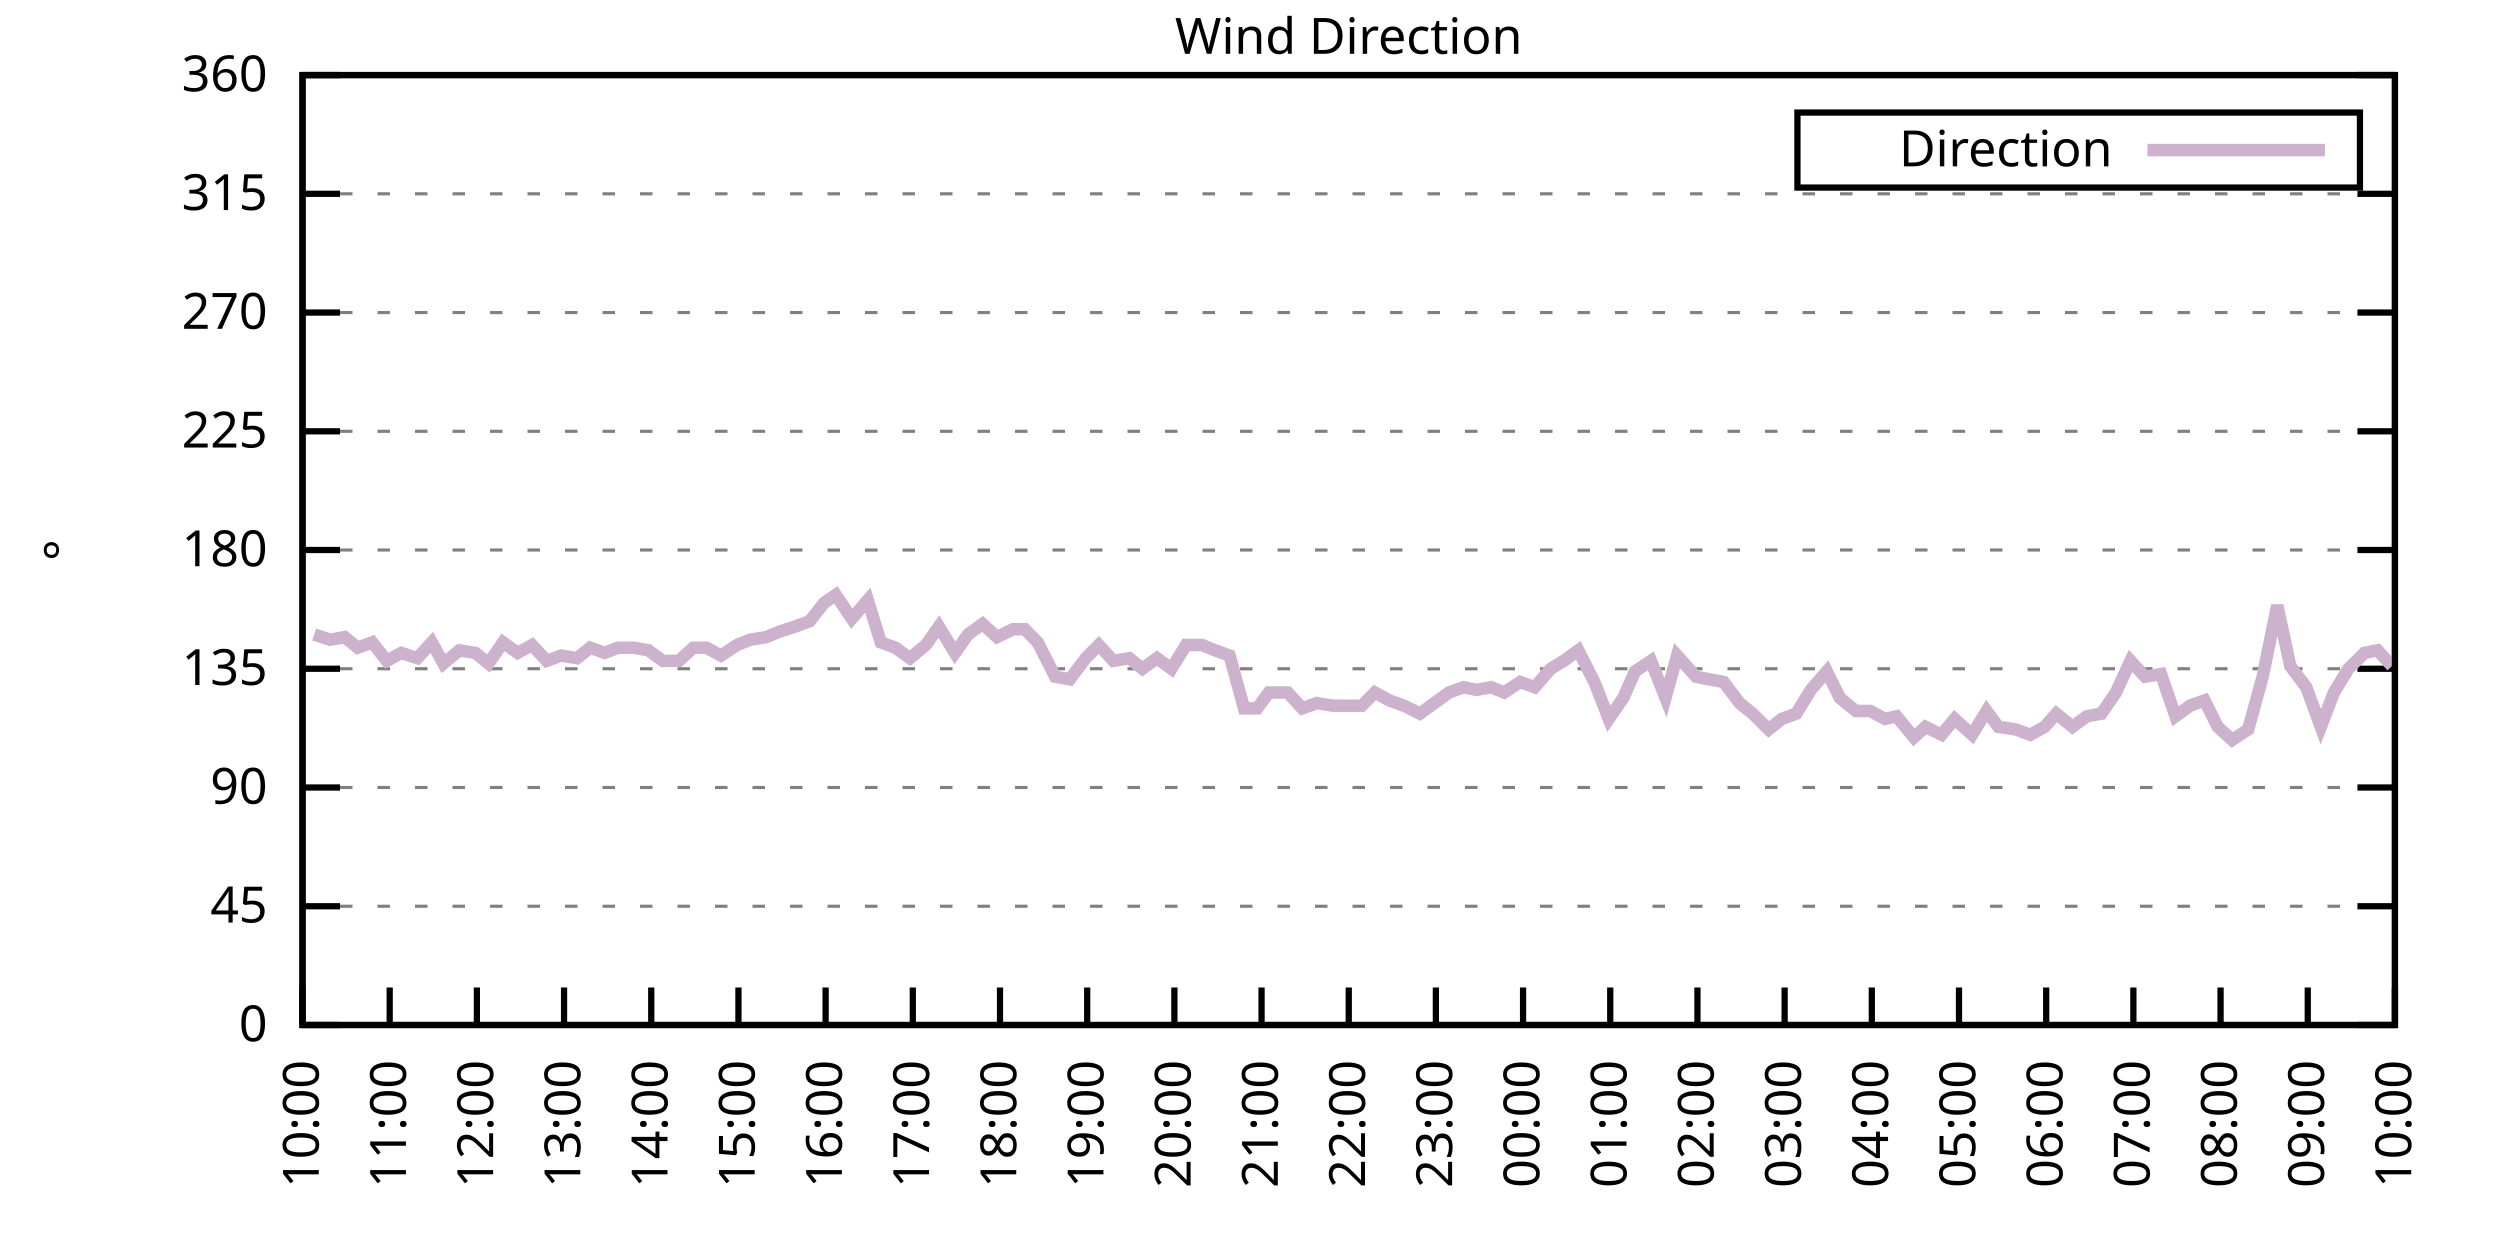
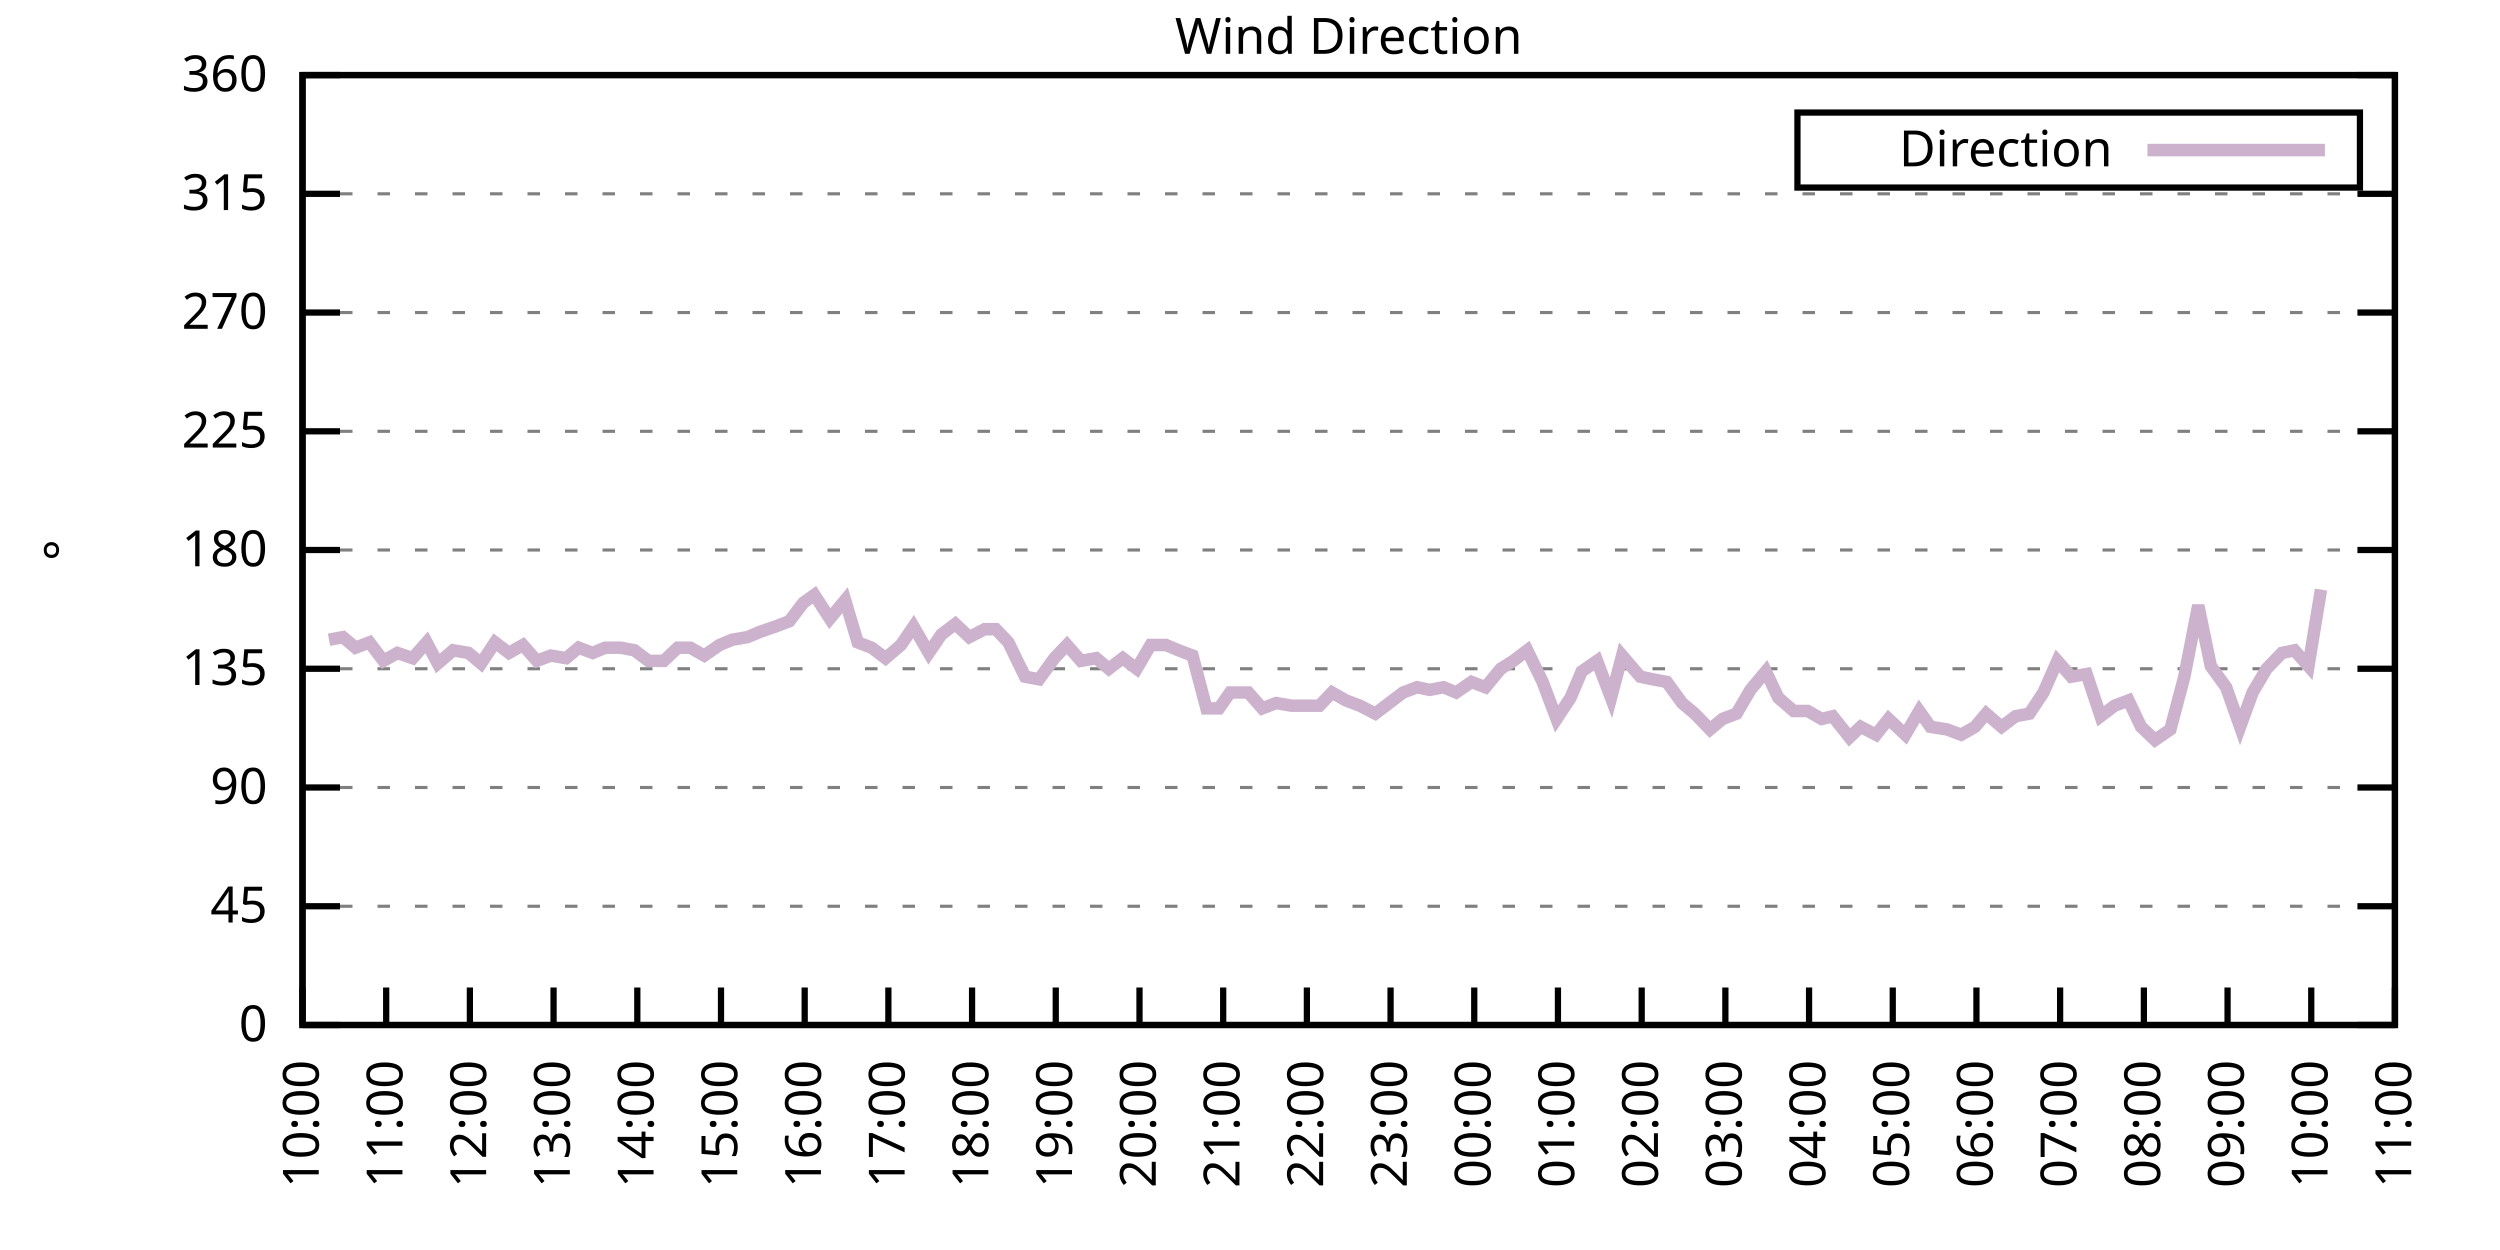
<svg xmlns="http://www.w3.org/2000/svg" xmlns:xlink="http://www.w3.org/1999/xlink" width="400" height="200" viewBox="0 0 400 200">
  <g id="gnuplot_canvas">
    <rect x="0" y="0" width="400" height="200" fill="none" />
    <defs>
      <circle id="gpDot" r="0.5" stroke-width="0.5" stroke="currentColor" />
      <path id="gpPt0" stroke-width="0.333" stroke="currentColor" d="M-1,0 h2 M0,-1 v2" />
      <path id="gpPt1" stroke-width="0.333" stroke="currentColor" d="M-1,-1 L1,1 M1,-1 L-1,1" />
      <path id="gpPt2" stroke-width="0.333" stroke="currentColor" d="M-1,0 L1,0 M0,-1 L0,1 M-1,-1 L1,1 M-1,1 L1,-1" />
      <rect id="gpPt3" stroke-width="0.333" stroke="currentColor" x="-1" y="-1" width="2" height="2" />
      <rect id="gpPt4" stroke-width="0.333" stroke="currentColor" fill="currentColor" x="-1" y="-1" width="2" height="2" />
      <circle id="gpPt5" stroke-width="0.333" stroke="currentColor" cx="0" cy="0" r="1" />
      <use xlink:href="#gpPt5" id="gpPt6" fill="currentColor" stroke="none" />
      <path id="gpPt7" stroke-width="0.333" stroke="currentColor" d="M0,-1.33 L-1.33,0.67 L1.33,0.67 z" />
      <use xlink:href="#gpPt7" id="gpPt8" fill="currentColor" stroke="none" />
      <use xlink:href="#gpPt7" id="gpPt9" stroke="currentColor" transform="rotate(180)" />
      <use xlink:href="#gpPt9" id="gpPt10" fill="currentColor" stroke="none" />
      <use xlink:href="#gpPt3" id="gpPt11" stroke="currentColor" transform="rotate(45)" />
      <use xlink:href="#gpPt11" id="gpPt12" fill="currentColor" stroke="none" />
      <path id="gpPt13" stroke-width="0.333" stroke="currentColor" d="M0,1.330 L1.265,0.411 L0.782,-1.067 L-0.782,-1.076 L-1.265,0.411 z" />
      <use xlink:href="#gpPt13" id="gpPt14" fill="currentColor" stroke="none" />
      <filter id="textbox" filterUnits="objectBoundingBox" x="0" y="0" height="1" width="1">
        <feFlood flood-color="white" flood-opacity="1" result="bgnd" />
        <feComposite in="SourceGraphic" in2="bgnd" operator="atop" />
      </filter>
      <filter id="greybox" filterUnits="objectBoundingBox" x="0" y="0" height="1" width="1">
        <feFlood flood-color="lightgrey" flood-opacity="1" result="grey" />
        <feComposite in="SourceGraphic" in2="grey" operator="atop" />
      </filter>
    </defs>
    <g fill="none" color="white" stroke="currentColor" stroke-width="1.00" stroke-linecap="butt" stroke-linejoin="miter">
</g>
    <g fill="none" color="black" stroke="currentColor" stroke-width="1.00" stroke-linecap="butt" stroke-linejoin="miter">
      <g stroke="none" shape-rendering="crispEdges">
        <polygon fill="rgb(255, 255, 255)" points="48.40,164.00 383.18,164.00 383.18,12.02 48.40,12.02 " />
      </g>
    </g>
    <g fill="none" color="black" stroke="currentColor" stroke-width="1.00" stroke-linecap="butt" stroke-linejoin="miter">
</g>
    <g fill="none" color="black" stroke="black" stroke-width="0.50" stroke-linecap="butt" stroke-linejoin="miter">
</g>
    <g fill="none" color="gray" stroke="currentColor" stroke-width="0.50" stroke-linecap="butt" stroke-linejoin="miter">
      <path stroke="gray" stroke-dasharray="2,4" class="gridline" d="M48.40,164.00 L383.19,164.00  " />
    </g>
    <g fill="none" color="gray" stroke="gray" stroke-width="1.00" stroke-linecap="butt" stroke-linejoin="miter">
</g>
    <g fill="none" color="black" stroke="currentColor" stroke-width="1.00" stroke-linecap="butt" stroke-linejoin="miter">
      <path stroke="black" d="M48.40,164.00 L54.40,164.00 M383.19,164.00 L377.19,164.00  " />
      <g transform="translate(42.80,166.60)" stroke="none" fill="black" font-family="Sans" font-size="8.00" text-anchor="end">
        <text>
          <tspan font-family="Sans"> 0</tspan>
        </text>
      </g>
    </g>
    <g fill="none" color="black" stroke="currentColor" stroke-width="1.00" stroke-linecap="butt" stroke-linejoin="miter">
</g>
    <g fill="none" color="black" stroke="black" stroke-width="0.50" stroke-linecap="butt" stroke-linejoin="miter">
</g>
    <g fill="none" color="gray" stroke="currentColor" stroke-width="0.50" stroke-linecap="butt" stroke-linejoin="miter">
      <path stroke="gray" stroke-dasharray="2,4" class="gridline" d="M48.40,145.00 L383.19,145.00  " />
    </g>
    <g fill="none" color="gray" stroke="gray" stroke-width="1.00" stroke-linecap="butt" stroke-linejoin="miter">
</g>
    <g fill="none" color="black" stroke="currentColor" stroke-width="1.00" stroke-linecap="butt" stroke-linejoin="miter">
      <path stroke="black" d="M48.40,145.00 L54.40,145.00 M383.19,145.00 L377.19,145.00  " />
      <g transform="translate(42.80,147.60)" stroke="none" fill="black" font-family="Sans" font-size="8.00" text-anchor="end">
        <text>
          <tspan font-family="Sans"> 45</tspan>
        </text>
      </g>
    </g>
    <g fill="none" color="black" stroke="currentColor" stroke-width="1.00" stroke-linecap="butt" stroke-linejoin="miter">
</g>
    <g fill="none" color="black" stroke="black" stroke-width="0.50" stroke-linecap="butt" stroke-linejoin="miter">
</g>
    <g fill="none" color="gray" stroke="currentColor" stroke-width="0.50" stroke-linecap="butt" stroke-linejoin="miter">
      <path stroke="gray" stroke-dasharray="2,4" class="gridline" d="M48.40,126.00 L383.19,126.00  " />
    </g>
    <g fill="none" color="gray" stroke="gray" stroke-width="1.00" stroke-linecap="butt" stroke-linejoin="miter">
</g>
    <g fill="none" color="black" stroke="currentColor" stroke-width="1.00" stroke-linecap="butt" stroke-linejoin="miter">
      <path stroke="black" d="M48.40,126.00 L54.40,126.00 M383.19,126.00 L377.19,126.00  " />
      <g transform="translate(42.80,128.60)" stroke="none" fill="black" font-family="Sans" font-size="8.00" text-anchor="end">
        <text>
          <tspan font-family="Sans"> 90</tspan>
        </text>
      </g>
    </g>
    <g fill="none" color="black" stroke="currentColor" stroke-width="1.00" stroke-linecap="butt" stroke-linejoin="miter">
</g>
    <g fill="none" color="black" stroke="black" stroke-width="0.50" stroke-linecap="butt" stroke-linejoin="miter">
</g>
    <g fill="none" color="gray" stroke="currentColor" stroke-width="0.50" stroke-linecap="butt" stroke-linejoin="miter">
      <path stroke="gray" stroke-dasharray="2,4" class="gridline" d="M48.40,107.00 L383.19,107.00  " />
    </g>
    <g fill="none" color="gray" stroke="gray" stroke-width="1.00" stroke-linecap="butt" stroke-linejoin="miter">
</g>
    <g fill="none" color="black" stroke="currentColor" stroke-width="1.00" stroke-linecap="butt" stroke-linejoin="miter">
      <path stroke="black" d="M48.40,107.00 L54.40,107.00 M383.19,107.00 L377.19,107.00  " />
      <g transform="translate(42.80,109.60)" stroke="none" fill="black" font-family="Sans" font-size="8.00" text-anchor="end">
        <text>
          <tspan font-family="Sans"> 135</tspan>
        </text>
      </g>
    </g>
    <g fill="none" color="black" stroke="currentColor" stroke-width="1.00" stroke-linecap="butt" stroke-linejoin="miter">
</g>
    <g fill="none" color="black" stroke="black" stroke-width="0.50" stroke-linecap="butt" stroke-linejoin="miter">
</g>
    <g fill="none" color="gray" stroke="currentColor" stroke-width="0.50" stroke-linecap="butt" stroke-linejoin="miter">
      <path stroke="gray" stroke-dasharray="2,4" class="gridline" d="M48.40,88.00 L383.19,88.00  " />
    </g>
    <g fill="none" color="gray" stroke="gray" stroke-width="1.00" stroke-linecap="butt" stroke-linejoin="miter">
</g>
    <g fill="none" color="black" stroke="currentColor" stroke-width="1.00" stroke-linecap="butt" stroke-linejoin="miter">
      <path stroke="black" d="M48.40,88.00 L54.40,88.00 M383.19,88.00 L377.19,88.00  " />
      <g transform="translate(42.80,90.60)" stroke="none" fill="black" font-family="Sans" font-size="8.00" text-anchor="end">
        <text>
          <tspan font-family="Sans"> 180</tspan>
        </text>
      </g>
    </g>
    <g fill="none" color="black" stroke="currentColor" stroke-width="1.00" stroke-linecap="butt" stroke-linejoin="miter">
</g>
    <g fill="none" color="black" stroke="black" stroke-width="0.50" stroke-linecap="butt" stroke-linejoin="miter">
</g>
    <g fill="none" color="gray" stroke="currentColor" stroke-width="0.50" stroke-linecap="butt" stroke-linejoin="miter">
      <path stroke="gray" stroke-dasharray="2,4" class="gridline" d="M48.40,69.01 L383.19,69.01  " />
    </g>
    <g fill="none" color="gray" stroke="gray" stroke-width="1.00" stroke-linecap="butt" stroke-linejoin="miter">
</g>
    <g fill="none" color="black" stroke="currentColor" stroke-width="1.00" stroke-linecap="butt" stroke-linejoin="miter">
      <path stroke="black" d="M48.40,69.01 L54.40,69.01 M383.19,69.01 L377.19,69.01  " />
      <g transform="translate(42.80,71.61)" stroke="none" fill="black" font-family="Sans" font-size="8.00" text-anchor="end">
        <text>
          <tspan font-family="Sans"> 225</tspan>
        </text>
      </g>
    </g>
    <g fill="none" color="black" stroke="currentColor" stroke-width="1.00" stroke-linecap="butt" stroke-linejoin="miter">
</g>
    <g fill="none" color="black" stroke="black" stroke-width="0.50" stroke-linecap="butt" stroke-linejoin="miter">
</g>
    <g fill="none" color="gray" stroke="currentColor" stroke-width="0.50" stroke-linecap="butt" stroke-linejoin="miter">
      <path stroke="gray" stroke-dasharray="2,4" class="gridline" d="M48.40,50.01 L383.19,50.01  " />
    </g>
    <g fill="none" color="gray" stroke="gray" stroke-width="1.00" stroke-linecap="butt" stroke-linejoin="miter">
</g>
    <g fill="none" color="black" stroke="currentColor" stroke-width="1.00" stroke-linecap="butt" stroke-linejoin="miter">
      <path stroke="black" d="M48.40,50.01 L54.40,50.01 M383.19,50.01 L377.19,50.01  " />
      <g transform="translate(42.80,52.61)" stroke="none" fill="black" font-family="Sans" font-size="8.00" text-anchor="end">
        <text>
          <tspan font-family="Sans"> 270</tspan>
        </text>
      </g>
    </g>
    <g fill="none" color="black" stroke="currentColor" stroke-width="1.00" stroke-linecap="butt" stroke-linejoin="miter">
</g>
    <g fill="none" color="black" stroke="black" stroke-width="0.50" stroke-linecap="butt" stroke-linejoin="miter">
</g>
    <g fill="none" color="gray" stroke="currentColor" stroke-width="0.50" stroke-linecap="butt" stroke-linejoin="miter">
      <path stroke="gray" stroke-dasharray="2,4" class="gridline" d="M48.40,31.01 L383.19,31.01  " />
    </g>
    <g fill="none" color="gray" stroke="gray" stroke-width="1.00" stroke-linecap="butt" stroke-linejoin="miter">
</g>
    <g fill="none" color="black" stroke="currentColor" stroke-width="1.00" stroke-linecap="butt" stroke-linejoin="miter">
      <path stroke="black" d="M48.40,31.01 L54.40,31.01 M383.19,31.01 L377.19,31.01  " />
      <g transform="translate(42.80,33.61)" stroke="none" fill="black" font-family="Sans" font-size="8.00" text-anchor="end">
        <text>
          <tspan font-family="Sans"> 315</tspan>
        </text>
      </g>
    </g>
    <g fill="none" color="black" stroke="currentColor" stroke-width="1.00" stroke-linecap="butt" stroke-linejoin="miter">
</g>
    <g fill="none" color="black" stroke="black" stroke-width="0.50" stroke-linecap="butt" stroke-linejoin="miter">
</g>
    <g fill="none" color="gray" stroke="currentColor" stroke-width="0.50" stroke-linecap="butt" stroke-linejoin="miter">
      <path stroke="gray" stroke-dasharray="2,4" class="gridline" d="M48.40,12.01 L383.19,12.01  " />
    </g>
    <g fill="none" color="gray" stroke="gray" stroke-width="1.00" stroke-linecap="butt" stroke-linejoin="miter">
</g>
    <g fill="none" color="black" stroke="currentColor" stroke-width="1.00" stroke-linecap="butt" stroke-linejoin="miter">
      <path stroke="black" d="M48.40,12.01 L54.40,12.01 M383.19,12.01 L377.19,12.01  " />
      <g transform="translate(42.80,14.61)" stroke="none" fill="black" font-family="Sans" font-size="8.00" text-anchor="end">
        <text>
          <tspan font-family="Sans"> 360</tspan>
        </text>
      </g>
    </g>
    <g fill="none" color="black" stroke="currentColor" stroke-width="1.00" stroke-linecap="butt" stroke-linejoin="miter">
      <path stroke="black" d="M48.40,164.00 L48.40,158.00  " />
      <g transform="translate(51.00,169.60) rotate(270.00)" stroke="none" fill="black" font-family="Sans" font-size="8.00" text-anchor="end">
        <text>
          <tspan font-family="Sans">10:00</tspan>
        </text>
      </g>
    </g>
    <g fill="none" color="black" stroke="currentColor" stroke-width="1.00" stroke-linecap="butt" stroke-linejoin="miter">
-       <path stroke="black" d="M62.35,164.00 L62.35,158.00  " />
-       <g transform="translate(64.95,169.60) rotate(270.00)" stroke="none" fill="black" font-family="Sans" font-size="8.00" text-anchor="end">
+       <path stroke="black" d="M61.79,164.00 L61.79,158.00  " />
+       <g transform="translate(64.39,169.60) rotate(270.00)" stroke="none" fill="black" font-family="Sans" font-size="8.00" text-anchor="end">
        <text>
          <tspan font-family="Sans">11:00</tspan>
        </text>
      </g>
    </g>
    <g fill="none" color="black" stroke="currentColor" stroke-width="1.00" stroke-linecap="butt" stroke-linejoin="miter">
-       <path stroke="black" d="M76.30,164.00 L76.30,158.00  " />
-       <g transform="translate(78.90,169.60) rotate(270.00)" stroke="none" fill="black" font-family="Sans" font-size="8.00" text-anchor="end">
+       <path stroke="black" d="M75.18,164.00 L75.18,158.00  " />
+       <g transform="translate(77.78,169.60) rotate(270.00)" stroke="none" fill="black" font-family="Sans" font-size="8.00" text-anchor="end">
        <text>
          <tspan font-family="Sans">12:00</tspan>
        </text>
      </g>
    </g>
    <g fill="none" color="black" stroke="currentColor" stroke-width="1.00" stroke-linecap="butt" stroke-linejoin="miter">
-       <path stroke="black" d="M90.25,164.00 L90.25,158.00  " />
-       <g transform="translate(92.85,169.60) rotate(270.00)" stroke="none" fill="black" font-family="Sans" font-size="8.00" text-anchor="end">
+       <path stroke="black" d="M88.57,164.00 L88.57,158.00  " />
+       <g transform="translate(91.17,169.60) rotate(270.00)" stroke="none" fill="black" font-family="Sans" font-size="8.00" text-anchor="end">
        <text>
          <tspan font-family="Sans">13:00</tspan>
        </text>
      </g>
    </g>
    <g fill="none" color="black" stroke="currentColor" stroke-width="1.00" stroke-linecap="butt" stroke-linejoin="miter">
-       <path stroke="black" d="M104.20,164.00 L104.20,158.00  " />
-       <g transform="translate(106.80,169.60) rotate(270.00)" stroke="none" fill="black" font-family="Sans" font-size="8.00" text-anchor="end">
+       <path stroke="black" d="M101.97,164.00 L101.97,158.00  " />
+       <g transform="translate(104.57,169.60) rotate(270.00)" stroke="none" fill="black" font-family="Sans" font-size="8.00" text-anchor="end">
        <text>
          <tspan font-family="Sans">14:00</tspan>
        </text>
      </g>
    </g>
    <g fill="none" color="black" stroke="currentColor" stroke-width="1.00" stroke-linecap="butt" stroke-linejoin="miter">
-       <path stroke="black" d="M118.15,164.00 L118.15,158.00  " />
-       <g transform="translate(120.75,169.60) rotate(270.00)" stroke="none" fill="black" font-family="Sans" font-size="8.00" text-anchor="end">
+       <path stroke="black" d="M115.36,164.00 L115.36,158.00  " />
+       <g transform="translate(117.96,169.60) rotate(270.00)" stroke="none" fill="black" font-family="Sans" font-size="8.00" text-anchor="end">
        <text>
          <tspan font-family="Sans">15:00</tspan>
        </text>
      </g>
    </g>
    <g fill="none" color="black" stroke="currentColor" stroke-width="1.00" stroke-linecap="butt" stroke-linejoin="miter">
-       <path stroke="black" d="M132.10,164.00 L132.10,158.00  " />
-       <g transform="translate(134.70,169.60) rotate(270.00)" stroke="none" fill="black" font-family="Sans" font-size="8.00" text-anchor="end">
+       <path stroke="black" d="M128.75,164.00 L128.75,158.00  " />
+       <g transform="translate(131.35,169.60) rotate(270.00)" stroke="none" fill="black" font-family="Sans" font-size="8.00" text-anchor="end">
        <text>
          <tspan font-family="Sans">16:00</tspan>
        </text>
      </g>
    </g>
    <g fill="none" color="black" stroke="currentColor" stroke-width="1.00" stroke-linecap="butt" stroke-linejoin="miter">
-       <path stroke="black" d="M146.05,164.00 L146.05,158.00  " />
-       <g transform="translate(148.65,169.60) rotate(270.00)" stroke="none" fill="black" font-family="Sans" font-size="8.00" text-anchor="end">
+       <path stroke="black" d="M142.14,164.00 L142.14,158.00  " />
+       <g transform="translate(144.74,169.60) rotate(270.00)" stroke="none" fill="black" font-family="Sans" font-size="8.00" text-anchor="end">
        <text>
          <tspan font-family="Sans">17:00</tspan>
        </text>
      </g>
    </g>
    <g fill="none" color="black" stroke="currentColor" stroke-width="1.00" stroke-linecap="butt" stroke-linejoin="miter">
-       <path stroke="black" d="M160.00,164.00 L160.00,158.00  " />
-       <g transform="translate(162.60,169.60) rotate(270.00)" stroke="none" fill="black" font-family="Sans" font-size="8.00" text-anchor="end">
+       <path stroke="black" d="M155.53,164.00 L155.53,158.00  " />
+       <g transform="translate(158.13,169.60) rotate(270.00)" stroke="none" fill="black" font-family="Sans" font-size="8.00" text-anchor="end">
        <text>
          <tspan font-family="Sans">18:00</tspan>
        </text>
      </g>
    </g>
    <g fill="none" color="black" stroke="currentColor" stroke-width="1.00" stroke-linecap="butt" stroke-linejoin="miter">
-       <path stroke="black" d="M173.95,164.00 L173.95,158.00  " />
-       <g transform="translate(176.55,169.60) rotate(270.00)" stroke="none" fill="black" font-family="Sans" font-size="8.00" text-anchor="end">
+       <path stroke="black" d="M168.92,164.00 L168.92,158.00  " />
+       <g transform="translate(171.52,169.60) rotate(270.00)" stroke="none" fill="black" font-family="Sans" font-size="8.00" text-anchor="end">
        <text>
          <tspan font-family="Sans">19:00</tspan>
        </text>
      </g>
    </g>
    <g fill="none" color="black" stroke="currentColor" stroke-width="1.00" stroke-linecap="butt" stroke-linejoin="miter">
-       <path stroke="black" d="M187.90,164.00 L187.90,158.00  " />
-       <g transform="translate(190.50,169.60) rotate(270.00)" stroke="none" fill="black" font-family="Sans" font-size="8.00" text-anchor="end">
+       <path stroke="black" d="M182.32,164.00 L182.32,158.00  " />
+       <g transform="translate(184.92,169.60) rotate(270.00)" stroke="none" fill="black" font-family="Sans" font-size="8.00" text-anchor="end">
        <text>
          <tspan font-family="Sans">20:00</tspan>
        </text>
      </g>
    </g>
    <g fill="none" color="black" stroke="currentColor" stroke-width="1.00" stroke-linecap="butt" stroke-linejoin="miter">
-       <path stroke="black" d="M201.85,164.00 L201.85,158.00  " />
-       <g transform="translate(204.45,169.60) rotate(270.00)" stroke="none" fill="black" font-family="Sans" font-size="8.00" text-anchor="end">
+       <path stroke="black" d="M195.71,164.00 L195.71,158.00  " />
+       <g transform="translate(198.31,169.60) rotate(270.00)" stroke="none" fill="black" font-family="Sans" font-size="8.00" text-anchor="end">
        <text>
          <tspan font-family="Sans">21:00</tspan>
        </text>
      </g>
    </g>
    <g fill="none" color="black" stroke="currentColor" stroke-width="1.00" stroke-linecap="butt" stroke-linejoin="miter">
-       <path stroke="black" d="M215.80,164.00 L215.80,158.00  " />
-       <g transform="translate(218.40,169.60) rotate(270.00)" stroke="none" fill="black" font-family="Sans" font-size="8.00" text-anchor="end">
+       <path stroke="black" d="M209.10,164.00 L209.10,158.00  " />
+       <g transform="translate(211.70,169.60) rotate(270.00)" stroke="none" fill="black" font-family="Sans" font-size="8.00" text-anchor="end">
        <text>
          <tspan font-family="Sans">22:00</tspan>
        </text>
      </g>
    </g>
    <g fill="none" color="black" stroke="currentColor" stroke-width="1.00" stroke-linecap="butt" stroke-linejoin="miter">
-       <path stroke="black" d="M229.74,164.00 L229.74,158.00  " />
-       <g transform="translate(232.34,169.60) rotate(270.00)" stroke="none" fill="black" font-family="Sans" font-size="8.00" text-anchor="end">
+       <path stroke="black" d="M222.49,164.00 L222.49,158.00  " />
+       <g transform="translate(225.09,169.60) rotate(270.00)" stroke="none" fill="black" font-family="Sans" font-size="8.00" text-anchor="end">
        <text>
          <tspan font-family="Sans">23:00</tspan>
        </text>
      </g>
    </g>
    <g fill="none" color="black" stroke="currentColor" stroke-width="1.00" stroke-linecap="butt" stroke-linejoin="miter">
-       <path stroke="black" d="M243.69,164.00 L243.69,158.00  " />
-       <g transform="translate(246.29,169.60) rotate(270.00)" stroke="none" fill="black" font-family="Sans" font-size="8.00" text-anchor="end">
+       <path stroke="black" d="M235.88,164.00 L235.88,158.00  " />
+       <g transform="translate(238.48,169.60) rotate(270.00)" stroke="none" fill="black" font-family="Sans" font-size="8.00" text-anchor="end">
        <text>
          <tspan font-family="Sans">00:00</tspan>
        </text>
      </g>
    </g>
    <g fill="none" color="black" stroke="currentColor" stroke-width="1.00" stroke-linecap="butt" stroke-linejoin="miter">
-       <path stroke="black" d="M257.64,164.00 L257.64,158.00  " />
-       <g transform="translate(260.24,169.60) rotate(270.00)" stroke="none" fill="black" font-family="Sans" font-size="8.00" text-anchor="end">
+       <path stroke="black" d="M249.27,164.00 L249.27,158.00  " />
+       <g transform="translate(251.87,169.60) rotate(270.00)" stroke="none" fill="black" font-family="Sans" font-size="8.00" text-anchor="end">
        <text>
          <tspan font-family="Sans">01:00</tspan>
        </text>
      </g>
    </g>
    <g fill="none" color="black" stroke="currentColor" stroke-width="1.00" stroke-linecap="butt" stroke-linejoin="miter">
-       <path stroke="black" d="M271.59,164.00 L271.59,158.00  " />
-       <g transform="translate(274.19,169.60) rotate(270.00)" stroke="none" fill="black" font-family="Sans" font-size="8.00" text-anchor="end">
+       <path stroke="black" d="M262.67,164.00 L262.67,158.00  " />
+       <g transform="translate(265.27,169.60) rotate(270.00)" stroke="none" fill="black" font-family="Sans" font-size="8.00" text-anchor="end">
        <text>
          <tspan font-family="Sans">02:00</tspan>
        </text>
      </g>
    </g>
    <g fill="none" color="black" stroke="currentColor" stroke-width="1.00" stroke-linecap="butt" stroke-linejoin="miter">
-       <path stroke="black" d="M285.54,164.00 L285.54,158.00  " />
-       <g transform="translate(288.14,169.60) rotate(270.00)" stroke="none" fill="black" font-family="Sans" font-size="8.00" text-anchor="end">
+       <path stroke="black" d="M276.06,164.00 L276.06,158.00  " />
+       <g transform="translate(278.66,169.60) rotate(270.00)" stroke="none" fill="black" font-family="Sans" font-size="8.00" text-anchor="end">
        <text>
          <tspan font-family="Sans">03:00</tspan>
        </text>
      </g>
    </g>
    <g fill="none" color="black" stroke="currentColor" stroke-width="1.00" stroke-linecap="butt" stroke-linejoin="miter">
-       <path stroke="black" d="M299.49,164.00 L299.49,158.00  " />
-       <g transform="translate(302.09,169.60) rotate(270.00)" stroke="none" fill="black" font-family="Sans" font-size="8.00" text-anchor="end">
+       <path stroke="black" d="M289.45,164.00 L289.45,158.00  " />
+       <g transform="translate(292.05,169.60) rotate(270.00)" stroke="none" fill="black" font-family="Sans" font-size="8.00" text-anchor="end">
        <text>
          <tspan font-family="Sans">04:00</tspan>
        </text>
      </g>
    </g>
    <g fill="none" color="black" stroke="currentColor" stroke-width="1.00" stroke-linecap="butt" stroke-linejoin="miter">
-       <path stroke="black" d="M313.44,164.00 L313.44,158.00  " />
-       <g transform="translate(316.04,169.60) rotate(270.00)" stroke="none" fill="black" font-family="Sans" font-size="8.00" text-anchor="end">
+       <path stroke="black" d="M302.84,164.00 L302.84,158.00  " />
+       <g transform="translate(305.44,169.60) rotate(270.00)" stroke="none" fill="black" font-family="Sans" font-size="8.00" text-anchor="end">
        <text>
          <tspan font-family="Sans">05:00</tspan>
        </text>
      </g>
    </g>
    <g fill="none" color="black" stroke="currentColor" stroke-width="1.00" stroke-linecap="butt" stroke-linejoin="miter">
-       <path stroke="black" d="M327.39,164.00 L327.39,158.00  " />
-       <g transform="translate(329.99,169.60) rotate(270.00)" stroke="none" fill="black" font-family="Sans" font-size="8.00" text-anchor="end">
+       <path stroke="black" d="M316.23,164.00 L316.23,158.00  " />
+       <g transform="translate(318.83,169.60) rotate(270.00)" stroke="none" fill="black" font-family="Sans" font-size="8.00" text-anchor="end">
        <text>
          <tspan font-family="Sans">06:00</tspan>
        </text>
      </g>
    </g>
    <g fill="none" color="black" stroke="currentColor" stroke-width="1.00" stroke-linecap="butt" stroke-linejoin="miter">
-       <path stroke="black" d="M341.34,164.00 L341.34,158.00  " />
-       <g transform="translate(343.94,169.60) rotate(270.00)" stroke="none" fill="black" font-family="Sans" font-size="8.00" text-anchor="end">
+       <path stroke="black" d="M329.62,164.00 L329.62,158.00  " />
+       <g transform="translate(332.22,169.60) rotate(270.00)" stroke="none" fill="black" font-family="Sans" font-size="8.00" text-anchor="end">
        <text>
          <tspan font-family="Sans">07:00</tspan>
        </text>
      </g>
    </g>
    <g fill="none" color="black" stroke="currentColor" stroke-width="1.00" stroke-linecap="butt" stroke-linejoin="miter">
-       <path stroke="black" d="M355.29,164.00 L355.29,158.00  " />
-       <g transform="translate(357.89,169.60) rotate(270.00)" stroke="none" fill="black" font-family="Sans" font-size="8.00" text-anchor="end">
+       <path stroke="black" d="M343.02,164.00 L343.02,158.00  " />
+       <g transform="translate(345.62,169.60) rotate(270.00)" stroke="none" fill="black" font-family="Sans" font-size="8.00" text-anchor="end">
        <text>
          <tspan font-family="Sans">08:00</tspan>
        </text>
      </g>
    </g>
    <g fill="none" color="black" stroke="currentColor" stroke-width="1.00" stroke-linecap="butt" stroke-linejoin="miter">
-       <path stroke="black" d="M369.24,164.00 L369.24,158.00  " />
-       <g transform="translate(371.84,169.60) rotate(270.00)" stroke="none" fill="black" font-family="Sans" font-size="8.00" text-anchor="end">
+       <path stroke="black" d="M356.41,164.00 L356.41,158.00  " />
+       <g transform="translate(359.01,169.60) rotate(270.00)" stroke="none" fill="black" font-family="Sans" font-size="8.00" text-anchor="end">
        <text>
          <tspan font-family="Sans">09:00</tspan>
+         </text>
+       </g>
+     </g>
+     <g fill="none" color="black" stroke="currentColor" stroke-width="1.00" stroke-linecap="butt" stroke-linejoin="miter">
+       <path stroke="black" d="M369.80,164.00 L369.80,158.00  " />
+       <g transform="translate(372.40,169.60) rotate(270.00)" stroke="none" fill="black" font-family="Sans" font-size="8.00" text-anchor="end">
+         <text>
+           <tspan font-family="Sans">10:00</tspan>
        </text>
      </g>
    </g>
    <g fill="none" color="black" stroke="currentColor" stroke-width="1.00" stroke-linecap="butt" stroke-linejoin="miter">
      <path stroke="black" d="M383.19,164.00 L383.19,158.00  " />
      <g transform="translate(385.79,169.60) rotate(270.00)" stroke="none" fill="black" font-family="Sans" font-size="8.00" text-anchor="end">
        <text>
-           <tspan font-family="Sans">10:00</tspan>
+           <tspan font-family="Sans">11:00</tspan>
        </text>
      </g>
    </g>
    <g fill="none" color="black" stroke="currentColor" stroke-width="1.00" stroke-linecap="butt" stroke-linejoin="miter">
</g>
    <g fill="none" color="black" stroke="currentColor" stroke-width="1.00" stroke-linecap="butt" stroke-linejoin="miter">
      <path stroke="black" d="M48.40,12.01 L48.40,164.00 L383.19,164.00 L383.19,12.01 L48.40,12.01 Z  " />
    </g>
    <g fill="none" color="black" stroke="currentColor" stroke-width="1.00" stroke-linecap="butt" stroke-linejoin="miter">
</g>
    <g fill="none" color="black" stroke="currentColor" stroke-width="1.00" stroke-linecap="butt" stroke-linejoin="miter">
      <path stroke="black" d="M287.59,30.01 L287.59,18.01 L377.59,18.01 L377.59,30.01 L287.59,30.01 Z  " />
    </g>
    <g id="Wind_direction_plot_1">
      <g fill="none" color="white" stroke="black" stroke-width="2.00" stroke-linecap="butt" stroke-linejoin="miter">
</g>
      <g fill="none" color="black" stroke="currentColor" stroke-width="2.00" stroke-linecap="butt" stroke-linejoin="miter">
        <g transform="translate(337.99,26.61)" stroke="none" fill="black" font-family="Sans" font-size="8.00" text-anchor="end">
          <text>
            <tspan font-family="Sans">Direction</tspan>
          </text>
        </g>
      </g>
      <g fill="none" color="black" stroke="currentColor" stroke-width="2.00" stroke-linecap="butt" stroke-linejoin="miter">
-         <path stroke="rgb(204, 178, 204)" d="M343.59,24.01 L371.99,24.01 M50.26,101.52 L52.82,102.36 L55.14,101.94 L57.23,103.63 L59.56,102.78 L61.88,105.74   L64.21,104.47 L66.77,105.31 L69.09,102.78 L70.95,106.16 L73.51,104.05 L76.07,104.47 L78.16,106.16 L80.48,102.78   L82.81,104.47 L85.13,103.20 L87.46,105.74 L89.78,104.89 L92.34,105.31 L94.43,103.63 L96.76,104.47 L98.85,103.63   L101.41,103.63 L103.73,104.05 L106.06,105.74 L108.62,105.74 L110.94,103.63 L113.03,103.63 L115.36,104.89 L117.92,103.20   L120.01,102.36 L122.57,101.94 L124.66,101.09 L127.22,100.25 L129.54,99.40 L131.87,96.45 L133.72,95.18 L136.28,98.98   L138.84,96.03 L140.93,102.78 L143.26,103.63 L145.58,105.31 L148.14,103.20 L150.23,100.25 L152.79,104.47 L154.88,101.52   L157.21,99.83 L159.53,101.94 L162.09,100.67 L163.95,100.67 L166.04,102.78 L168.83,108.27 L171.16,108.69 L173.71,105.31   L175.81,103.20 L178.13,105.74 L180.69,105.31 L182.78,107.00 L185.11,105.31 L187.43,107.00 L189.76,103.20 L192.31,103.20   L194.41,104.05 L196.73,104.89 L199.06,113.34 L201.15,113.34 L203.01,110.80 L206.03,110.80 L208.36,113.34 L210.68,112.49   L213.24,112.91 L215.33,112.91 L217.89,112.91 L219.98,110.80 L222.30,112.07 L224.63,112.91 L227.19,114.18 L229.51,112.49   L231.84,110.80 L234.16,109.96 L236.25,110.38 L238.58,109.96 L240.67,110.80 L243.23,109.11 L245.55,109.96 L248.11,107.00   L250.20,105.74 L252.53,104.05 L255.09,109.11 L257.41,115.03 L259.74,111.65 L261.60,107.43 L264.15,105.74 L266.48,111.65   L268.34,104.89 L271.36,108.27 L273.45,108.69 L275.78,109.11 L278.34,112.49 L280.43,114.18 L282.99,116.71 L285.08,115.03   L287.40,114.18 L289.73,110.38 L292.29,107.43 L294.38,111.65 L296.94,113.76 L299.26,113.76 L301.58,115.03 L303.44,114.60   L306.23,117.98 L308.09,116.29 L310.65,117.56 L312.74,115.03 L315.53,117.56 L317.86,113.76 L319.72,116.29 L322.51,116.71   L324.83,117.56 L327.16,116.29 L329.02,114.18 L331.58,116.29 L333.90,114.60 L336.23,114.18 L338.55,110.80 L340.88,105.74   L343.20,108.27 L345.76,107.85 L348.08,114.60 L350.41,112.91 L352.73,112.07 L354.83,116.29 L357.15,118.40 L359.71,116.71   L362.03,108.27 L364.36,96.87 L366.45,106.58 L369.01,109.96 L371.33,116.29 L373.43,110.80 L375.75,107.00 L378.31,104.47   L380.40,104.05 L382.73,106.58  " />
+         <path stroke="rgb(204, 178, 204)" d="M343.59,24.01 L371.99,24.01 M52.64,102.36 L54.87,101.94 L56.88,103.63 L59.11,102.78 L61.35,105.74 L63.58,104.47   L66.03,105.31 L68.26,102.78 L70.05,106.16 L72.50,104.05 L74.96,104.47 L76.97,106.16 L79.20,102.78 L81.43,104.47   L83.66,103.20 L85.90,105.74 L88.13,104.89 L90.58,105.31 L92.59,103.63 L94.82,104.47 L96.83,103.63 L99.29,103.63   L101.52,104.05 L103.75,105.74 L106.21,105.74 L108.44,103.63 L110.45,103.63 L112.68,104.89 L115.13,103.20 L117.14,102.36   L119.60,101.94 L121.61,101.09 L124.06,100.25 L126.29,99.40 L128.53,96.45 L130.31,95.18 L132.77,98.98 L135.22,96.03   L137.23,102.78 L139.46,103.63 L141.69,105.31 L144.15,103.20 L146.16,100.25 L148.61,104.47 L150.62,101.52 L152.85,99.83   L155.09,101.94 L157.54,100.67 L159.33,100.67 L161.34,102.78 L164.01,108.27 L166.25,108.69 L168.70,105.31 L170.71,103.20   L172.94,105.74 L175.40,105.31 L177.41,107.00 L179.64,105.31 L181.87,107.00 L184.10,103.20 L186.56,103.20 L188.57,104.05   L190.80,104.89 L193.03,113.34 L195.04,113.34 L196.82,110.80 L199.73,110.80 L201.96,113.34 L204.19,112.49 L206.64,112.91   L208.65,112.91 L211.11,112.91 L213.12,110.80 L215.35,112.07 L217.58,112.91 L220.04,114.18 L222.27,112.49 L224.50,110.80   L226.73,109.96 L228.74,110.38 L230.97,109.96 L232.98,110.80 L235.44,109.11 L237.67,109.96 L240.12,107.00 L242.13,105.74   L244.36,104.05 L246.82,109.11 L249.05,115.03 L251.28,111.65 L253.07,107.43 L255.52,105.74 L257.76,111.65 L259.54,104.89   L262.44,108.27 L264.45,108.69 L266.68,109.11 L269.14,112.49 L271.15,114.18 L273.60,116.71 L275.61,115.03 L277.84,114.18   L280.07,110.38 L282.53,107.43 L284.54,111.65 L286.99,113.76 L289.23,113.76 L291.46,115.03 L293.24,114.60 L295.92,117.98   L297.71,116.29 L300.16,117.56 L302.17,115.03 L304.85,117.56 L307.08,113.76 L308.87,116.29 L311.54,116.71 L313.78,117.56   L316.01,116.29 L317.79,114.18 L320.25,116.29 L322.48,114.60 L324.71,114.18 L326.95,110.80 L329.18,105.74 L331.41,108.27   L333.86,107.85 L336.10,114.60 L338.33,112.91 L340.56,112.07 L342.57,116.29 L344.80,118.40 L347.26,116.71 L349.49,108.27   L351.72,96.87 L353.73,106.58 L356.18,109.96 L358.42,116.29 L360.42,110.80 L362.66,107.00 L365.11,104.47 L367.12,104.05   L369.35,106.58 L371.36,94.34  " />
      </g>
    </g>
    <g fill="none" color="black" stroke="currentColor" stroke-width="2.00" stroke-linecap="butt" stroke-linejoin="miter">
</g>
    <g fill="none" color="black" stroke="black" stroke-width="1.00" stroke-linecap="butt" stroke-linejoin="miter">
</g>
    <g fill="none" color="black" stroke="currentColor" stroke-width="1.00" stroke-linecap="butt" stroke-linejoin="miter">
      <path stroke="black" d="M48.40,12.01 L48.40,164.00 L383.19,164.00 L383.19,12.01 L48.40,12.01 Z  " />
      <g transform="translate(12.80,88.01) rotate(270.00)" stroke="none" fill="black" font-family="Sans" font-size="8.00" text-anchor="middle">
        <text>
          <tspan font-family="Sans">°</tspan>
        </text>
      </g>
    </g>
    <g fill="none" color="black" stroke="currentColor" stroke-width="1.00" stroke-linecap="butt" stroke-linejoin="miter">
</g>
    <g fill="none" color="black" stroke="currentColor" stroke-width="1.00" stroke-linecap="butt" stroke-linejoin="miter">
      <g transform="translate(215.79,8.61)" stroke="none" fill="black" font-family="Sans" font-size="8.00" text-anchor="middle">
        <text>
          <tspan font-family="Sans">Wind Direction</tspan>
        </text>
      </g>
    </g>
    <g fill="none" color="black" stroke="currentColor" stroke-width="1.00" stroke-linecap="butt" stroke-linejoin="miter">
</g>
  </g>
</svg>
